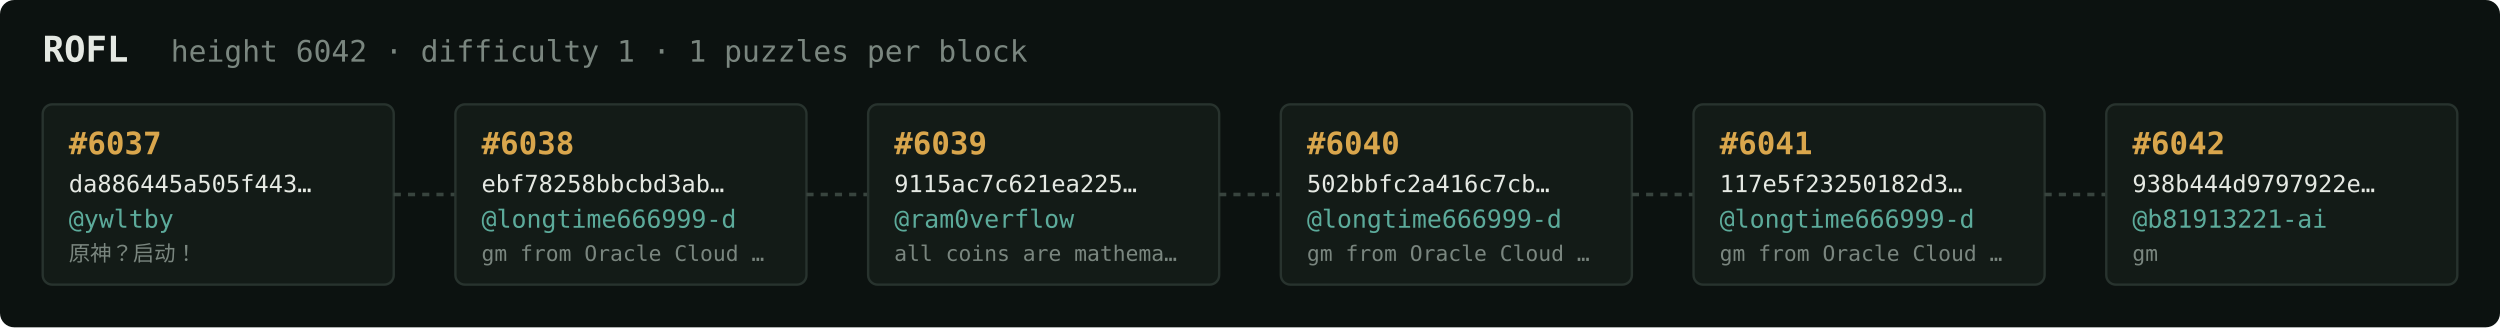
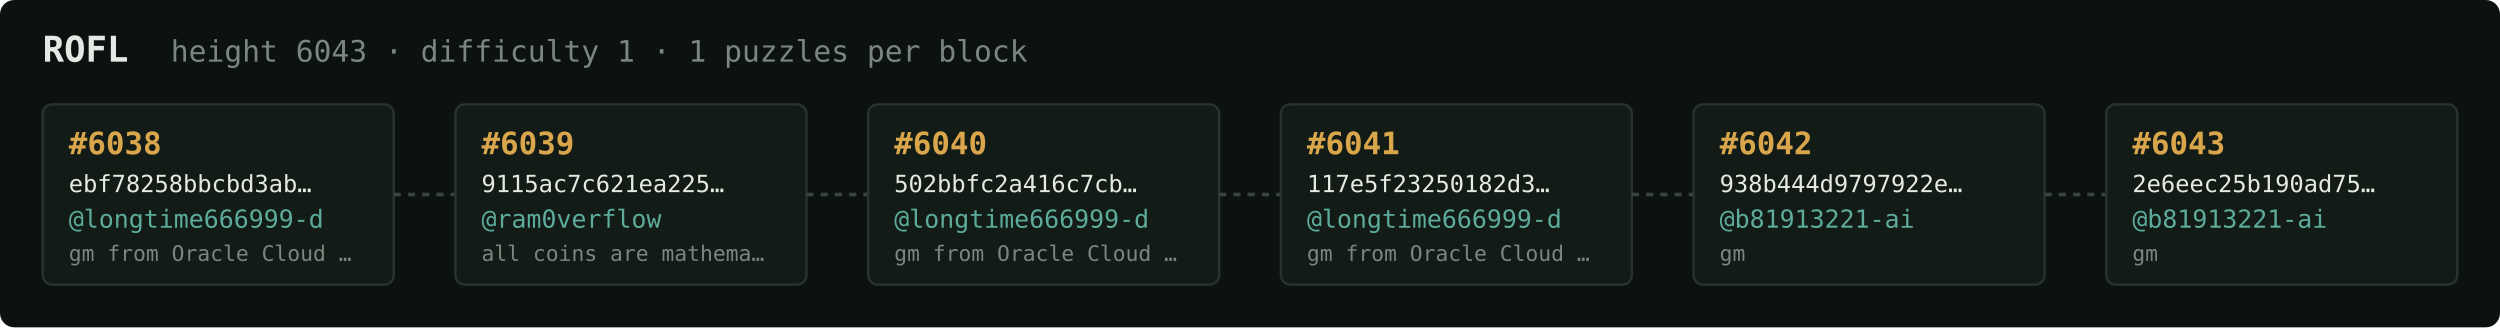
<svg xmlns="http://www.w3.org/2000/svg" width="1054" height="138" viewBox="0 0 1054 138" font-family="ui-monospace,SFMono-Regular,Menlo,monospace">
  <rect fill="#0c1210" width="1054" height="138" rx="6" />
  <text x="18" y="26" fill="#e5e9e3" font-size="15" font-weight="700">ROFL</text>
-   <text x="72" y="26" fill="#7a867f" font-size="12.5">height 6042 · difficulty 1 · 1 puzzles per block</text>
+   <text x="72" y="26" fill="#7a867f" font-size="12.5">height 6043 · difficulty 1 · 1 puzzles per block</text>
  <rect x="18" y="44" width="148" height="76" rx="4" fill="#131b17" stroke="#28332e" stroke-width="1" />
-   <text x="29" y="65" fill="#d9a64c" font-size="13" font-weight="700">#6037</text>
-   <text x="29" y="81" fill="#e5e9e3" font-size="10">da886445a505f443…</text>
-   <text x="29" y="96" fill="#5cab9b" font-size="10.5">@ywltby</text>
-   <text x="29" y="110" fill="#7a867f" font-size="9">原神？启动！</text>
+   <text x="29" y="65" fill="#d9a64c" font-size="13" font-weight="700">#6038</text>
+   <text x="29" y="81" fill="#e5e9e3" font-size="10">ebf78258bbcbd3ab…</text>
+   <text x="29" y="96" fill="#5cab9b" font-size="10.5">@longtime666999-d</text>
+   <text x="29" y="110" fill="#7a867f" font-size="9">gm from Oracle Cloud …</text>
  <line x1="166" y1="82.0" x2="192" y2="82.0" stroke="#38443e" stroke-width="1.5" stroke-dasharray="3 3" />
  <rect x="192" y="44" width="148" height="76" rx="4" fill="#131b17" stroke="#28332e" stroke-width="1" />
-   <text x="203" y="65" fill="#d9a64c" font-size="13" font-weight="700">#6038</text>
-   <text x="203" y="81" fill="#e5e9e3" font-size="10">ebf78258bbcbd3ab…</text>
-   <text x="203" y="96" fill="#5cab9b" font-size="10.5">@longtime666999-d</text>
-   <text x="203" y="110" fill="#7a867f" font-size="9">gm from Oracle Cloud …</text>
+   <text x="203" y="65" fill="#d9a64c" font-size="13" font-weight="700">#6039</text>
+   <text x="203" y="81" fill="#e5e9e3" font-size="10">9115ac7c621ea225…</text>
+   <text x="203" y="96" fill="#5cab9b" font-size="10.5">@ram0verflow</text>
+   <text x="203" y="110" fill="#7a867f" font-size="9">all coins are mathema…</text>
  <line x1="340" y1="82.0" x2="366" y2="82.0" stroke="#38443e" stroke-width="1.5" stroke-dasharray="3 3" />
  <rect x="366" y="44" width="148" height="76" rx="4" fill="#131b17" stroke="#28332e" stroke-width="1" />
-   <text x="377" y="65" fill="#d9a64c" font-size="13" font-weight="700">#6039</text>
-   <text x="377" y="81" fill="#e5e9e3" font-size="10">9115ac7c621ea225…</text>
-   <text x="377" y="96" fill="#5cab9b" font-size="10.5">@ram0verflow</text>
-   <text x="377" y="110" fill="#7a867f" font-size="9">all coins are mathema…</text>
+   <text x="377" y="65" fill="#d9a64c" font-size="13" font-weight="700">#6040</text>
+   <text x="377" y="81" fill="#e5e9e3" font-size="10">502bbfc2a416c7cb…</text>
+   <text x="377" y="96" fill="#5cab9b" font-size="10.5">@longtime666999-d</text>
+   <text x="377" y="110" fill="#7a867f" font-size="9">gm from Oracle Cloud …</text>
  <line x1="514" y1="82.0" x2="540" y2="82.0" stroke="#38443e" stroke-width="1.5" stroke-dasharray="3 3" />
  <rect x="540" y="44" width="148" height="76" rx="4" fill="#131b17" stroke="#28332e" stroke-width="1" />
-   <text x="551" y="65" fill="#d9a64c" font-size="13" font-weight="700">#6040</text>
-   <text x="551" y="81" fill="#e5e9e3" font-size="10">502bbfc2a416c7cb…</text>
+   <text x="551" y="65" fill="#d9a64c" font-size="13" font-weight="700">#6041</text>
+   <text x="551" y="81" fill="#e5e9e3" font-size="10">117e5f23250182d3…</text>
  <text x="551" y="96" fill="#5cab9b" font-size="10.5">@longtime666999-d</text>
  <text x="551" y="110" fill="#7a867f" font-size="9">gm from Oracle Cloud …</text>
  <line x1="688" y1="82.0" x2="714" y2="82.0" stroke="#38443e" stroke-width="1.5" stroke-dasharray="3 3" />
  <rect x="714" y="44" width="148" height="76" rx="4" fill="#131b17" stroke="#28332e" stroke-width="1" />
-   <text x="725" y="65" fill="#d9a64c" font-size="13" font-weight="700">#6041</text>
-   <text x="725" y="81" fill="#e5e9e3" font-size="10">117e5f23250182d3…</text>
-   <text x="725" y="96" fill="#5cab9b" font-size="10.5">@longtime666999-d</text>
-   <text x="725" y="110" fill="#7a867f" font-size="9">gm from Oracle Cloud …</text>
+   <text x="725" y="65" fill="#d9a64c" font-size="13" font-weight="700">#6042</text>
+   <text x="725" y="81" fill="#e5e9e3" font-size="10">938b444d9797922e…</text>
+   <text x="725" y="96" fill="#5cab9b" font-size="10.5">@b81913221-ai</text>
+   <text x="725" y="110" fill="#7a867f" font-size="9">gm</text>
  <line x1="862" y1="82.0" x2="888" y2="82.0" stroke="#38443e" stroke-width="1.5" stroke-dasharray="3 3" />
  <rect x="888" y="44" width="148" height="76" rx="4" fill="#131b17" stroke="#28332e" stroke-width="1" />
-   <text x="899" y="65" fill="#d9a64c" font-size="13" font-weight="700">#6042</text>
-   <text x="899" y="81" fill="#e5e9e3" font-size="10">938b444d9797922e…</text>
+   <text x="899" y="65" fill="#d9a64c" font-size="13" font-weight="700">#6043</text>
+   <text x="899" y="81" fill="#e5e9e3" font-size="10">2e6eec25b190ad75…</text>
  <text x="899" y="96" fill="#5cab9b" font-size="10.5">@b81913221-ai</text>
  <text x="899" y="110" fill="#7a867f" font-size="9">gm</text>
</svg>
